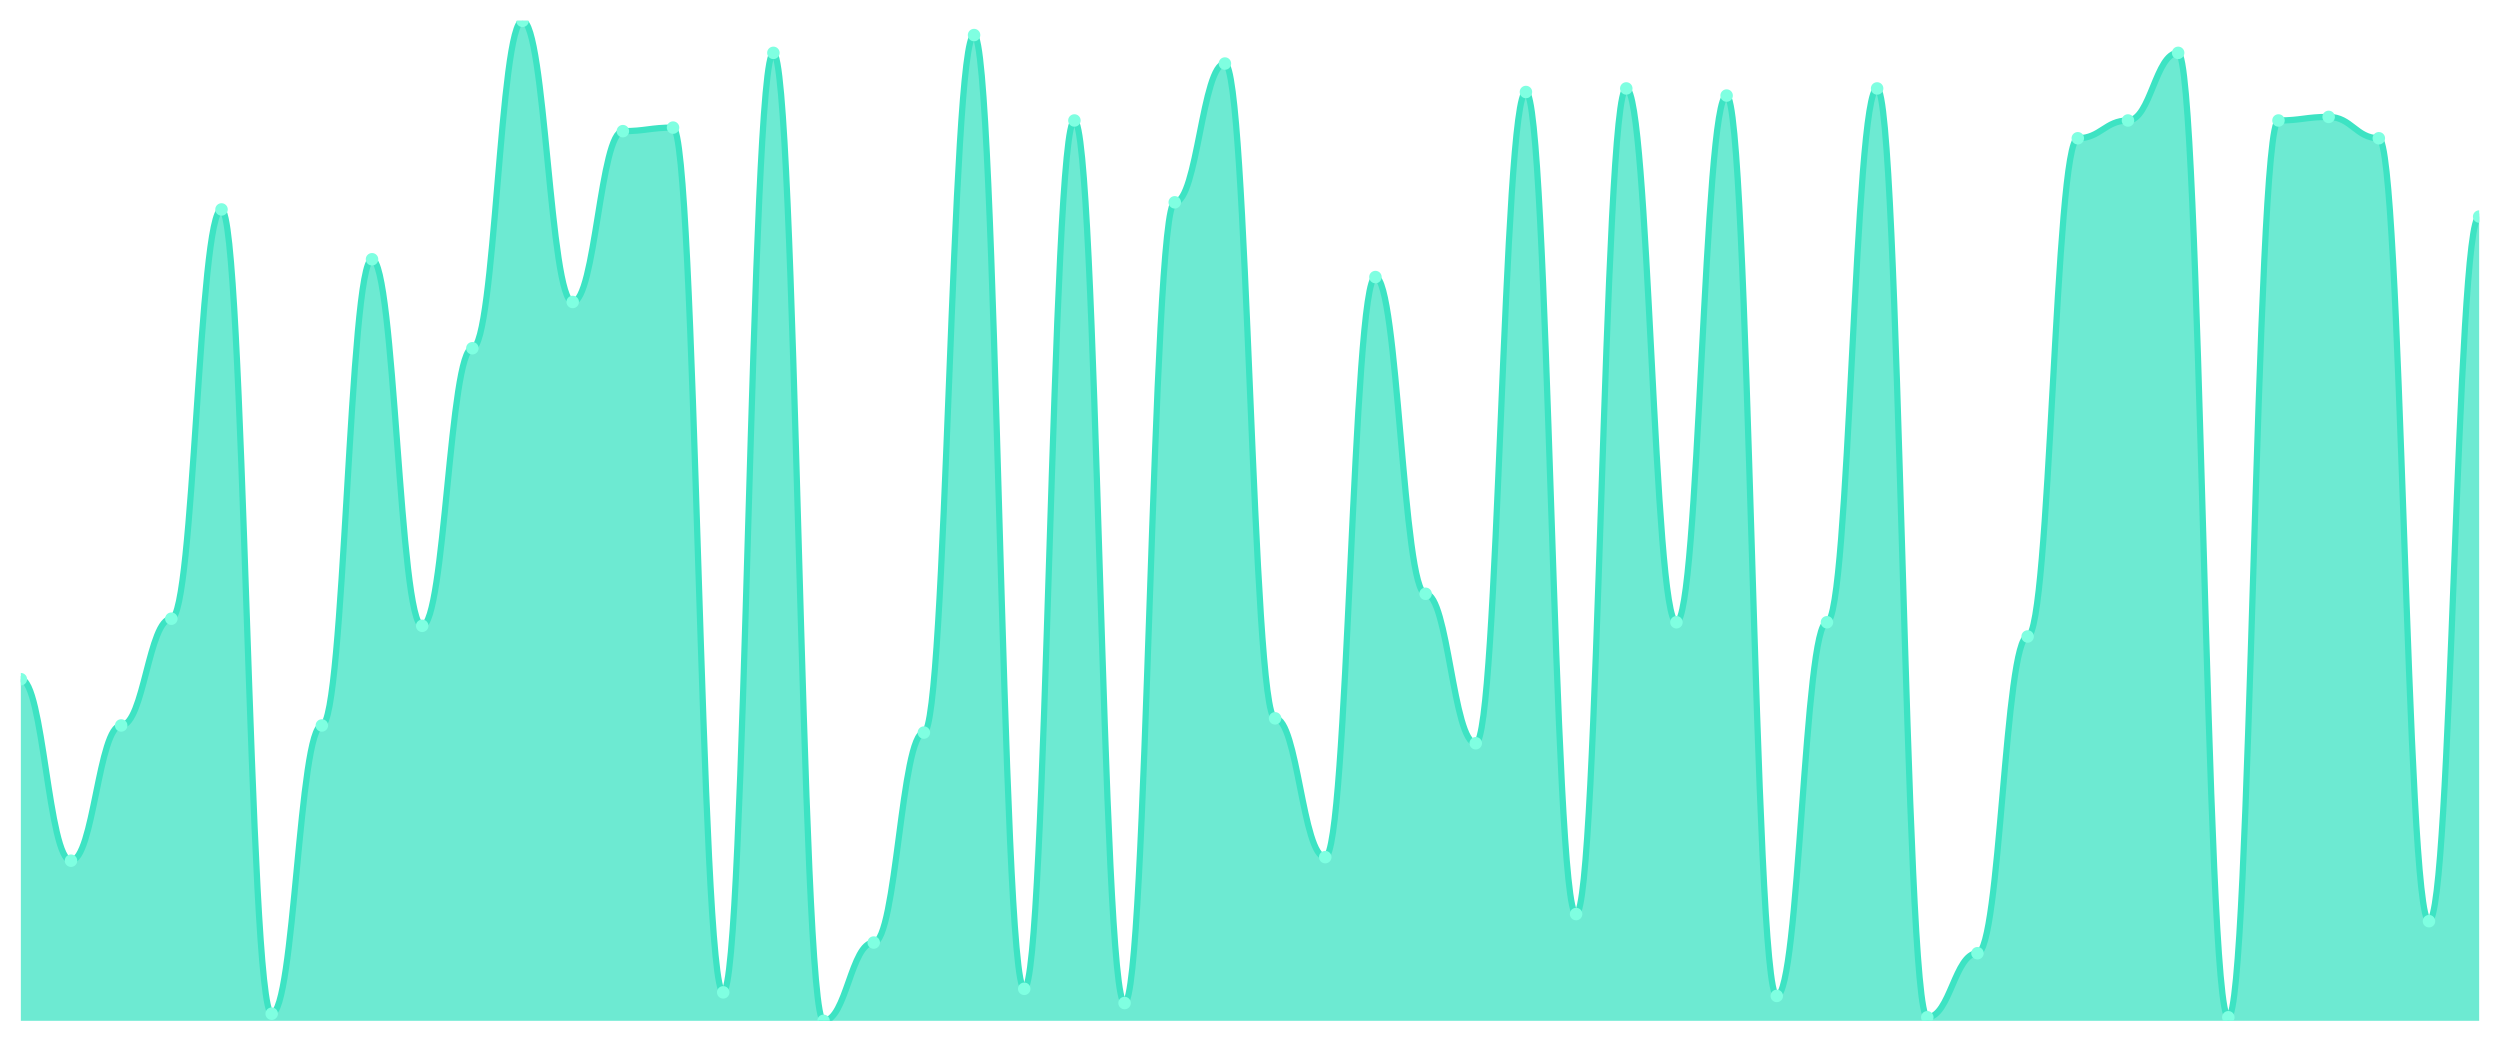
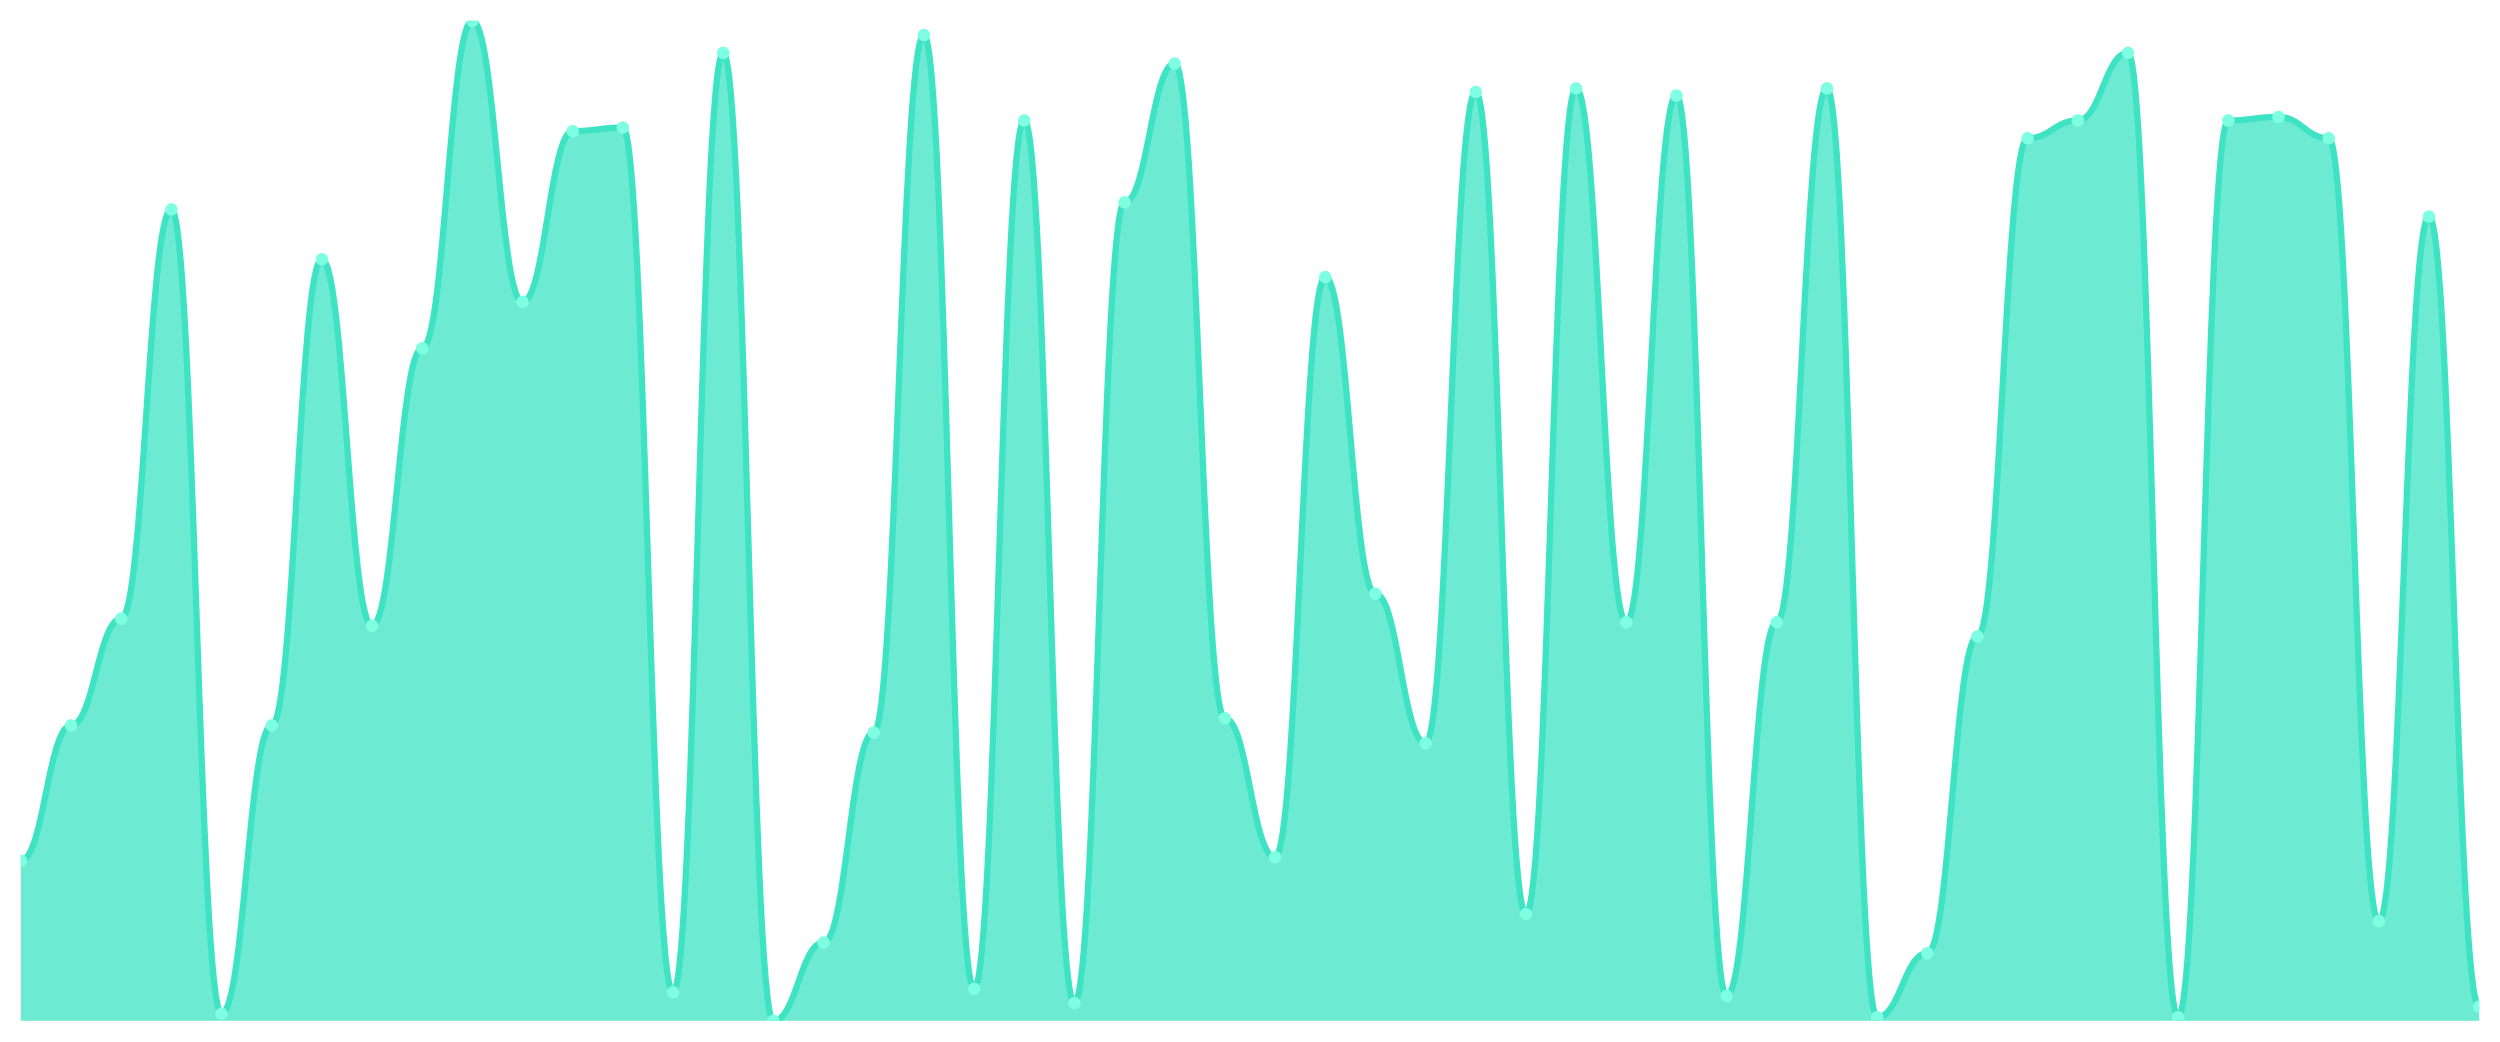
<svg xmlns="http://www.w3.org/2000/svg" viewBox="0 0 1200 500" width="1200" height="500">
  <defs>
    <clipPath id="c">
      <rect x="10" y="10" width="1180" height="480" />
    </clipPath>
  </defs>
  <rect width="1200" height="500" fill="none" />
  <g clip-path="url(#c)">
-     <path d="M 10,490 L 10,326.014 C 20.837,326.014 23.245,413.132 34.082,413.132 C 44.918,413.132 47.327,348.221 58.163,348.221 C 69,348.221 71.408,296.975 82.245,296.975 C 93.082,296.975 95.49,100.534 106.327,100.534 C 117.163,100.534 119.571,486.584 130.408,486.584 C 141.245,486.584 143.653,348.221 154.49,348.221 C 165.327,348.221 167.735,124.448 178.571,124.448 C 189.408,124.448 191.816,300.391 202.653,300.391 C 213.49,300.391 215.898,167.153 226.735,167.153 C 237.571,167.153 239.98,10 250.816,10 C 261.653,10 264.061,144.947 274.898,144.947 C 285.735,144.947 288.143,62.954 298.98,62.954 C 309.816,62.954 312.224,61.246 323.061,61.246 C 333.898,61.246 336.306,476.335 347.143,476.335 C 357.98,476.335 360.388,25.374 371.224,25.374 C 382.061,25.374 384.469,490 395.306,490 C 406.143,490 408.551,452.42 419.388,452.42 C 430.224,452.42 432.633,351.637 443.469,351.637 C 454.306,351.637 456.714,16.833 467.551,16.833 C 478.388,16.833 480.796,474.626 491.633,474.626 C 502.469,474.626 504.878,57.829 515.714,57.829 C 526.551,57.829 528.959,481.459 539.796,481.459 C 550.633,481.459 553.041,97.117 563.878,97.117 C 574.714,97.117 577.122,30.498 587.959,30.498 C 598.796,30.498 601.204,344.804 612.041,344.804 C 622.878,344.804 625.286,411.423 636.122,411.423 C 646.959,411.423 649.367,132.989 660.204,132.989 C 671.041,132.989 673.449,285.018 684.286,285.018 C 695.122,285.018 697.531,356.762 708.367,356.762 C 719.204,356.762 721.612,44.164 732.449,44.164 C 743.286,44.164 745.694,438.754 756.531,438.754 C 767.367,438.754 769.776,42.456 780.612,42.456 C 791.449,42.456 793.857,298.683 804.694,298.683 C 815.531,298.683 817.939,45.872 828.776,45.872 C 839.612,45.872 842.02,478.043 852.857,478.043 C 863.694,478.043 866.102,298.683 876.939,298.683 C 887.776,298.683 890.184,42.456 901.02,42.456 C 911.857,42.456 914.265,488.292 925.102,488.292 C 935.939,488.292 938.347,457.544 949.184,457.544 C 960.02,457.544 962.429,305.516 973.265,305.516 C 984.102,305.516 986.51,66.37 997.347,66.37 C 1008.184,66.37 1010.592,57.829 1021.429,57.829 C 1032.265,57.829 1034.673,25.374 1045.51,25.374 C 1056.347,25.374 1058.755,488.292 1069.592,488.292 C 1080.429,488.292 1082.837,57.829 1093.673,57.829 C 1104.51,57.829 1106.918,56.121 1117.755,56.121 C 1128.592,56.121 1131,66.37 1141.837,66.37 C 1152.673,66.37 1155.082,442.171 1165.918,442.171 C 1176.755,442.171 1179.163,103.95 1190,103.95 L 1190,490 Z" fill="rgba(61,227,195,0.75)" />
-     <path d="M 10,326.014 C 20.837,326.014 23.245,413.132 34.082,413.132 C 44.918,413.132 47.327,348.221 58.163,348.221 C 69,348.221 71.408,296.975 82.245,296.975 C 93.082,296.975 95.49,100.534 106.327,100.534 C 117.163,100.534 119.571,486.584 130.408,486.584 C 141.245,486.584 143.653,348.221 154.49,348.221 C 165.327,348.221 167.735,124.448 178.571,124.448 C 189.408,124.448 191.816,300.391 202.653,300.391 C 213.49,300.391 215.898,167.153 226.735,167.153 C 237.571,167.153 239.98,10 250.816,10 C 261.653,10 264.061,144.947 274.898,144.947 C 285.735,144.947 288.143,62.954 298.98,62.954 C 309.816,62.954 312.224,61.246 323.061,61.246 C 333.898,61.246 336.306,476.335 347.143,476.335 C 357.98,476.335 360.388,25.374 371.224,25.374 C 382.061,25.374 384.469,490 395.306,490 C 406.143,490 408.551,452.42 419.388,452.42 C 430.224,452.42 432.633,351.637 443.469,351.637 C 454.306,351.637 456.714,16.833 467.551,16.833 C 478.388,16.833 480.796,474.626 491.633,474.626 C 502.469,474.626 504.878,57.829 515.714,57.829 C 526.551,57.829 528.959,481.459 539.796,481.459 C 550.633,481.459 553.041,97.117 563.878,97.117 C 574.714,97.117 577.122,30.498 587.959,30.498 C 598.796,30.498 601.204,344.804 612.041,344.804 C 622.878,344.804 625.286,411.423 636.122,411.423 C 646.959,411.423 649.367,132.989 660.204,132.989 C 671.041,132.989 673.449,285.018 684.286,285.018 C 695.122,285.018 697.531,356.762 708.367,356.762 C 719.204,356.762 721.612,44.164 732.449,44.164 C 743.286,44.164 745.694,438.754 756.531,438.754 C 767.367,438.754 769.776,42.456 780.612,42.456 C 791.449,42.456 793.857,298.683 804.694,298.683 C 815.531,298.683 817.939,45.872 828.776,45.872 C 839.612,45.872 842.02,478.043 852.857,478.043 C 863.694,478.043 866.102,298.683 876.939,298.683 C 887.776,298.683 890.184,42.456 901.02,42.456 C 911.857,42.456 914.265,488.292 925.102,488.292 C 935.939,488.292 938.347,457.544 949.184,457.544 C 960.02,457.544 962.429,305.516 973.265,305.516 C 984.102,305.516 986.51,66.37 997.347,66.37 C 1008.184,66.37 1010.592,57.829 1021.429,57.829 C 1032.265,57.829 1034.673,25.374 1045.51,25.374 C 1056.347,25.374 1058.755,488.292 1069.592,488.292 C 1080.429,488.292 1082.837,57.829 1093.673,57.829 C 1104.51,57.829 1106.918,56.121 1117.755,56.121 C 1128.592,56.121 1131,66.37 1141.837,66.37 C 1152.673,66.37 1155.082,442.171 1165.918,442.171 C 1176.755,442.171 1179.163,103.95 1190,103.95" fill="none" stroke="#3de3c3" stroke-width="3" stroke-linecap="round" stroke-linejoin="round" />
-     <circle cx="10" cy="326.014" r="3" fill="#7fffe1" />
-     <circle cx="34.082" cy="413.132" r="3" fill="#7fffe1" />
-     <circle cx="58.163" cy="348.221" r="3" fill="#7fffe1" />
-     <circle cx="82.245" cy="296.975" r="3" fill="#7fffe1" />
-     <circle cx="106.327" cy="100.534" r="3" fill="#7fffe1" />
-     <circle cx="130.408" cy="486.584" r="3" fill="#7fffe1" />
-     <circle cx="154.49" cy="348.221" r="3" fill="#7fffe1" />
-     <circle cx="178.571" cy="124.448" r="3" fill="#7fffe1" />
-     <circle cx="202.653" cy="300.391" r="3" fill="#7fffe1" />
-     <circle cx="226.735" cy="167.153" r="3" fill="#7fffe1" />
-     <circle cx="250.816" cy="10" r="3" fill="#7fffe1" />
-     <circle cx="274.898" cy="144.947" r="3" fill="#7fffe1" />
-     <circle cx="298.98" cy="62.954" r="3" fill="#7fffe1" />
-     <circle cx="323.061" cy="61.246" r="3" fill="#7fffe1" />
-     <circle cx="347.143" cy="476.335" r="3" fill="#7fffe1" />
-     <circle cx="371.224" cy="25.374" r="3" fill="#7fffe1" />
-     <circle cx="395.306" cy="490" r="3" fill="#7fffe1" />
-     <circle cx="419.388" cy="452.42" r="3" fill="#7fffe1" />
-     <circle cx="443.469" cy="351.637" r="3" fill="#7fffe1" />
-     <circle cx="467.551" cy="16.833" r="3" fill="#7fffe1" />
-     <circle cx="491.633" cy="474.626" r="3" fill="#7fffe1" />
-     <circle cx="515.714" cy="57.829" r="3" fill="#7fffe1" />
-     <circle cx="539.796" cy="481.459" r="3" fill="#7fffe1" />
-     <circle cx="563.878" cy="97.117" r="3" fill="#7fffe1" />
-     <circle cx="587.959" cy="30.498" r="3" fill="#7fffe1" />
-     <circle cx="612.041" cy="344.804" r="3" fill="#7fffe1" />
-     <circle cx="636.122" cy="411.423" r="3" fill="#7fffe1" />
-     <circle cx="660.204" cy="132.989" r="3" fill="#7fffe1" />
-     <circle cx="684.286" cy="285.018" r="3" fill="#7fffe1" />
-     <circle cx="708.367" cy="356.762" r="3" fill="#7fffe1" />
-     <circle cx="732.449" cy="44.164" r="3" fill="#7fffe1" />
-     <circle cx="756.531" cy="438.754" r="3" fill="#7fffe1" />
-     <circle cx="780.612" cy="42.456" r="3" fill="#7fffe1" />
-     <circle cx="804.694" cy="298.683" r="3" fill="#7fffe1" />
-     <circle cx="828.776" cy="45.872" r="3" fill="#7fffe1" />
-     <circle cx="852.857" cy="478.043" r="3" fill="#7fffe1" />
-     <circle cx="876.939" cy="298.683" r="3" fill="#7fffe1" />
-     <circle cx="901.02" cy="42.456" r="3" fill="#7fffe1" />
-     <circle cx="925.102" cy="488.292" r="3" fill="#7fffe1" />
-     <circle cx="949.184" cy="457.544" r="3" fill="#7fffe1" />
-     <circle cx="973.265" cy="305.516" r="3" fill="#7fffe1" />
-     <circle cx="997.347" cy="66.37" r="3" fill="#7fffe1" />
-     <circle cx="1021.429" cy="57.829" r="3" fill="#7fffe1" />
-     <circle cx="1045.51" cy="25.374" r="3" fill="#7fffe1" />
-     <circle cx="1069.592" cy="488.292" r="3" fill="#7fffe1" />
-     <circle cx="1093.673" cy="57.829" r="3" fill="#7fffe1" />
-     <circle cx="1117.755" cy="56.121" r="3" fill="#7fffe1" />
-     <circle cx="1141.837" cy="66.37" r="3" fill="#7fffe1" />
-     <circle cx="1165.918" cy="442.171" r="3" fill="#7fffe1" />
-     <circle cx="1190" cy="103.95" r="3" fill="#7fffe1" />
+     <path d="M 10,490 L 10,413.132 C 20.837,413.132 23.245,348.221 34.082,348.221 C 44.918,348.221 47.327,296.975 58.163,296.975 C 69,296.975 71.408,100.534 82.245,100.534 C 93.082,100.534 95.49,486.584 106.327,486.584 C 117.163,486.584 119.571,348.221 130.408,348.221 C 141.245,348.221 143.653,124.448 154.49,124.448 C 165.327,124.448 167.735,300.391 178.571,300.391 C 189.408,300.391 191.816,167.153 202.653,167.153 C 213.49,167.153 215.898,10 226.735,10 C 237.571,10 239.98,144.947 250.816,144.947 C 261.653,144.947 264.061,62.954 274.898,62.954 C 285.735,62.954 288.143,61.246 298.98,61.246 C 309.816,61.246 312.224,476.335 323.061,476.335 C 333.898,476.335 336.306,25.374 347.143,25.374 C 357.98,25.374 360.388,490 371.224,490 C 382.061,490 384.469,452.42 395.306,452.42 C 406.143,452.42 408.551,351.637 419.388,351.637 C 430.224,351.637 432.633,16.833 443.469,16.833 C 454.306,16.833 456.714,474.626 467.551,474.626 C 478.388,474.626 480.796,57.829 491.633,57.829 C 502.469,57.829 504.878,481.459 515.714,481.459 C 526.551,481.459 528.959,97.117 539.796,97.117 C 550.633,97.117 553.041,30.498 563.878,30.498 C 574.714,30.498 577.122,344.804 587.959,344.804 C 598.796,344.804 601.204,411.423 612.041,411.423 C 622.878,411.423 625.286,132.989 636.122,132.989 C 646.959,132.989 649.367,285.018 660.204,285.018 C 671.041,285.018 673.449,356.762 684.286,356.762 C 695.122,356.762 697.531,44.164 708.367,44.164 C 719.204,44.164 721.612,438.754 732.449,438.754 C 743.286,438.754 745.694,42.456 756.531,42.456 C 767.367,42.456 769.776,298.683 780.612,298.683 C 791.449,298.683 793.857,45.872 804.694,45.872 C 815.531,45.872 817.939,478.043 828.776,478.043 C 839.612,478.043 842.02,298.683 852.857,298.683 C 863.694,298.683 866.102,42.456 876.939,42.456 C 887.776,42.456 890.184,488.292 901.02,488.292 C 911.857,488.292 914.265,457.544 925.102,457.544 C 935.939,457.544 938.347,305.516 949.184,305.516 C 960.02,305.516 962.429,66.37 973.265,66.37 C 984.102,66.37 986.51,57.829 997.347,57.829 C 1008.184,57.829 1010.592,25.374 1021.429,25.374 C 1032.265,25.374 1034.673,488.292 1045.51,488.292 C 1056.347,488.292 1058.755,57.829 1069.592,57.829 C 1080.429,57.829 1082.837,56.121 1093.673,56.121 C 1104.51,56.121 1106.918,66.37 1117.755,66.37 C 1128.592,66.37 1131,442.171 1141.837,442.171 C 1152.673,442.171 1155.082,103.95 1165.918,103.95 C 1176.755,103.95 1179.163,483.167 1190,483.167 L 1190,490 Z" fill="rgba(61,227,195,0.75)" />
+     <path d="M 10,413.132 C 20.837,413.132 23.245,348.221 34.082,348.221 C 44.918,348.221 47.327,296.975 58.163,296.975 C 69,296.975 71.408,100.534 82.245,100.534 C 93.082,100.534 95.49,486.584 106.327,486.584 C 117.163,486.584 119.571,348.221 130.408,348.221 C 141.245,348.221 143.653,124.448 154.49,124.448 C 165.327,124.448 167.735,300.391 178.571,300.391 C 189.408,300.391 191.816,167.153 202.653,167.153 C 213.49,167.153 215.898,10 226.735,10 C 237.571,10 239.98,144.947 250.816,144.947 C 261.653,144.947 264.061,62.954 274.898,62.954 C 285.735,62.954 288.143,61.246 298.98,61.246 C 309.816,61.246 312.224,476.335 323.061,476.335 C 333.898,476.335 336.306,25.374 347.143,25.374 C 357.98,25.374 360.388,490 371.224,490 C 382.061,490 384.469,452.42 395.306,452.42 C 406.143,452.42 408.551,351.637 419.388,351.637 C 430.224,351.637 432.633,16.833 443.469,16.833 C 454.306,16.833 456.714,474.626 467.551,474.626 C 478.388,474.626 480.796,57.829 491.633,57.829 C 502.469,57.829 504.878,481.459 515.714,481.459 C 526.551,481.459 528.959,97.117 539.796,97.117 C 550.633,97.117 553.041,30.498 563.878,30.498 C 574.714,30.498 577.122,344.804 587.959,344.804 C 598.796,344.804 601.204,411.423 612.041,411.423 C 622.878,411.423 625.286,132.989 636.122,132.989 C 646.959,132.989 649.367,285.018 660.204,285.018 C 671.041,285.018 673.449,356.762 684.286,356.762 C 695.122,356.762 697.531,44.164 708.367,44.164 C 719.204,44.164 721.612,438.754 732.449,438.754 C 743.286,438.754 745.694,42.456 756.531,42.456 C 767.367,42.456 769.776,298.683 780.612,298.683 C 791.449,298.683 793.857,45.872 804.694,45.872 C 815.531,45.872 817.939,478.043 828.776,478.043 C 839.612,478.043 842.02,298.683 852.857,298.683 C 863.694,298.683 866.102,42.456 876.939,42.456 C 887.776,42.456 890.184,488.292 901.02,488.292 C 911.857,488.292 914.265,457.544 925.102,457.544 C 935.939,457.544 938.347,305.516 949.184,305.516 C 960.02,305.516 962.429,66.37 973.265,66.37 C 984.102,66.37 986.51,57.829 997.347,57.829 C 1008.184,57.829 1010.592,25.374 1021.429,25.374 C 1032.265,25.374 1034.673,488.292 1045.51,488.292 C 1056.347,488.292 1058.755,57.829 1069.592,57.829 C 1080.429,57.829 1082.837,56.121 1093.673,56.121 C 1104.51,56.121 1106.918,66.37 1117.755,66.37 C 1128.592,66.37 1131,442.171 1141.837,442.171 C 1152.673,442.171 1155.082,103.95 1165.918,103.95 C 1176.755,103.95 1179.163,483.167 1190,483.167" fill="none" stroke="#3de3c3" stroke-width="3" stroke-linecap="round" stroke-linejoin="round" />
+     <circle cx="10" cy="413.132" r="3" fill="#7fffe1" />
+     <circle cx="34.082" cy="348.221" r="3" fill="#7fffe1" />
+     <circle cx="58.163" cy="296.975" r="3" fill="#7fffe1" />
+     <circle cx="82.245" cy="100.534" r="3" fill="#7fffe1" />
+     <circle cx="106.327" cy="486.584" r="3" fill="#7fffe1" />
+     <circle cx="130.408" cy="348.221" r="3" fill="#7fffe1" />
+     <circle cx="154.49" cy="124.448" r="3" fill="#7fffe1" />
+     <circle cx="178.571" cy="300.391" r="3" fill="#7fffe1" />
+     <circle cx="202.653" cy="167.153" r="3" fill="#7fffe1" />
+     <circle cx="226.735" cy="10" r="3" fill="#7fffe1" />
+     <circle cx="250.816" cy="144.947" r="3" fill="#7fffe1" />
+     <circle cx="274.898" cy="62.954" r="3" fill="#7fffe1" />
+     <circle cx="298.98" cy="61.246" r="3" fill="#7fffe1" />
+     <circle cx="323.061" cy="476.335" r="3" fill="#7fffe1" />
+     <circle cx="347.143" cy="25.374" r="3" fill="#7fffe1" />
+     <circle cx="371.224" cy="490" r="3" fill="#7fffe1" />
+     <circle cx="395.306" cy="452.42" r="3" fill="#7fffe1" />
+     <circle cx="419.388" cy="351.637" r="3" fill="#7fffe1" />
+     <circle cx="443.469" cy="16.833" r="3" fill="#7fffe1" />
+     <circle cx="467.551" cy="474.626" r="3" fill="#7fffe1" />
+     <circle cx="491.633" cy="57.829" r="3" fill="#7fffe1" />
+     <circle cx="515.714" cy="481.459" r="3" fill="#7fffe1" />
+     <circle cx="539.796" cy="97.117" r="3" fill="#7fffe1" />
+     <circle cx="563.878" cy="30.498" r="3" fill="#7fffe1" />
+     <circle cx="587.959" cy="344.804" r="3" fill="#7fffe1" />
+     <circle cx="612.041" cy="411.423" r="3" fill="#7fffe1" />
+     <circle cx="636.122" cy="132.989" r="3" fill="#7fffe1" />
+     <circle cx="660.204" cy="285.018" r="3" fill="#7fffe1" />
+     <circle cx="684.286" cy="356.762" r="3" fill="#7fffe1" />
+     <circle cx="708.367" cy="44.164" r="3" fill="#7fffe1" />
+     <circle cx="732.449" cy="438.754" r="3" fill="#7fffe1" />
+     <circle cx="756.531" cy="42.456" r="3" fill="#7fffe1" />
+     <circle cx="780.612" cy="298.683" r="3" fill="#7fffe1" />
+     <circle cx="804.694" cy="45.872" r="3" fill="#7fffe1" />
+     <circle cx="828.776" cy="478.043" r="3" fill="#7fffe1" />
+     <circle cx="852.857" cy="298.683" r="3" fill="#7fffe1" />
+     <circle cx="876.939" cy="42.456" r="3" fill="#7fffe1" />
+     <circle cx="901.02" cy="488.292" r="3" fill="#7fffe1" />
+     <circle cx="925.102" cy="457.544" r="3" fill="#7fffe1" />
+     <circle cx="949.184" cy="305.516" r="3" fill="#7fffe1" />
+     <circle cx="973.265" cy="66.37" r="3" fill="#7fffe1" />
+     <circle cx="997.347" cy="57.829" r="3" fill="#7fffe1" />
+     <circle cx="1021.429" cy="25.374" r="3" fill="#7fffe1" />
+     <circle cx="1045.51" cy="488.292" r="3" fill="#7fffe1" />
+     <circle cx="1069.592" cy="57.829" r="3" fill="#7fffe1" />
+     <circle cx="1093.673" cy="56.121" r="3" fill="#7fffe1" />
+     <circle cx="1117.755" cy="66.37" r="3" fill="#7fffe1" />
+     <circle cx="1141.837" cy="442.171" r="3" fill="#7fffe1" />
+     <circle cx="1165.918" cy="103.95" r="3" fill="#7fffe1" />
+     <circle cx="1190" cy="483.167" r="3" fill="#7fffe1" />
  </g>
</svg>
